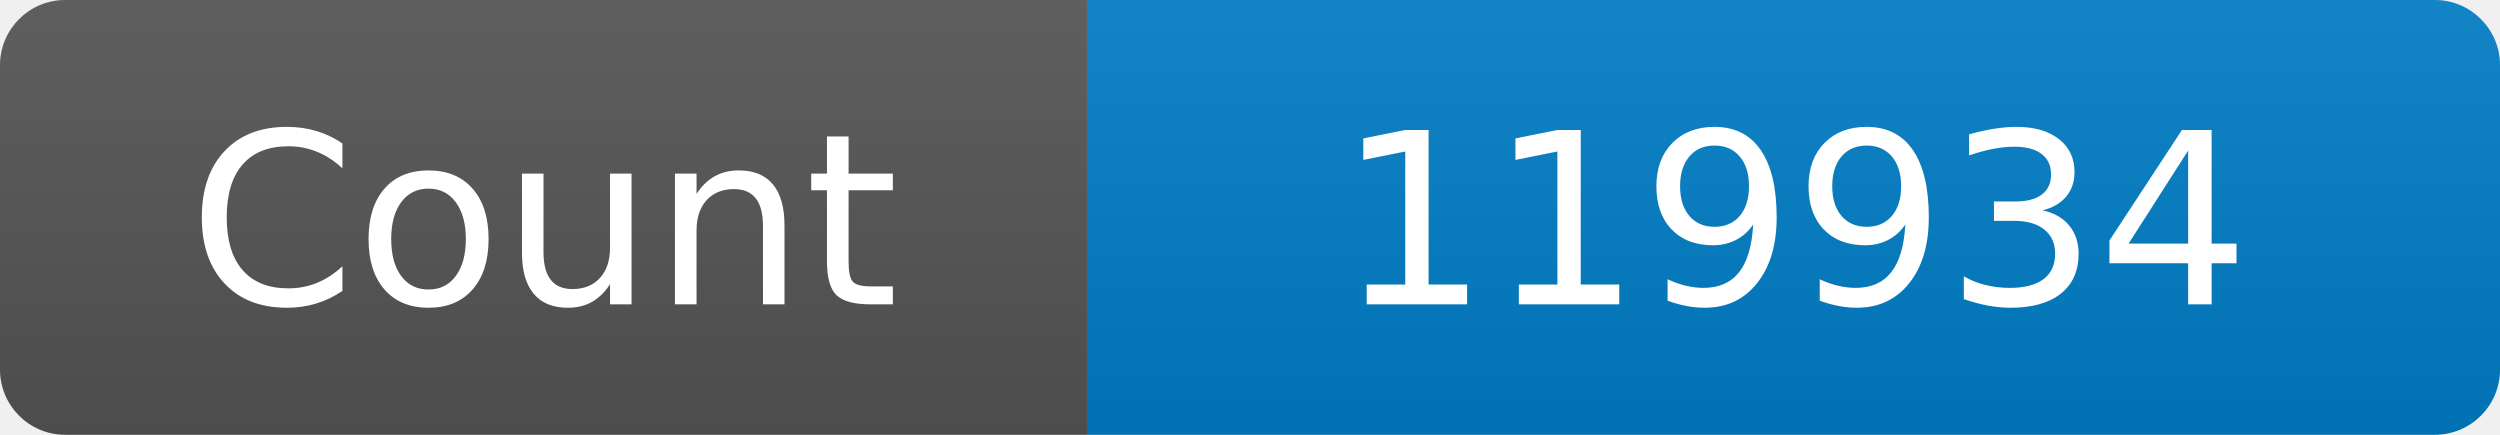
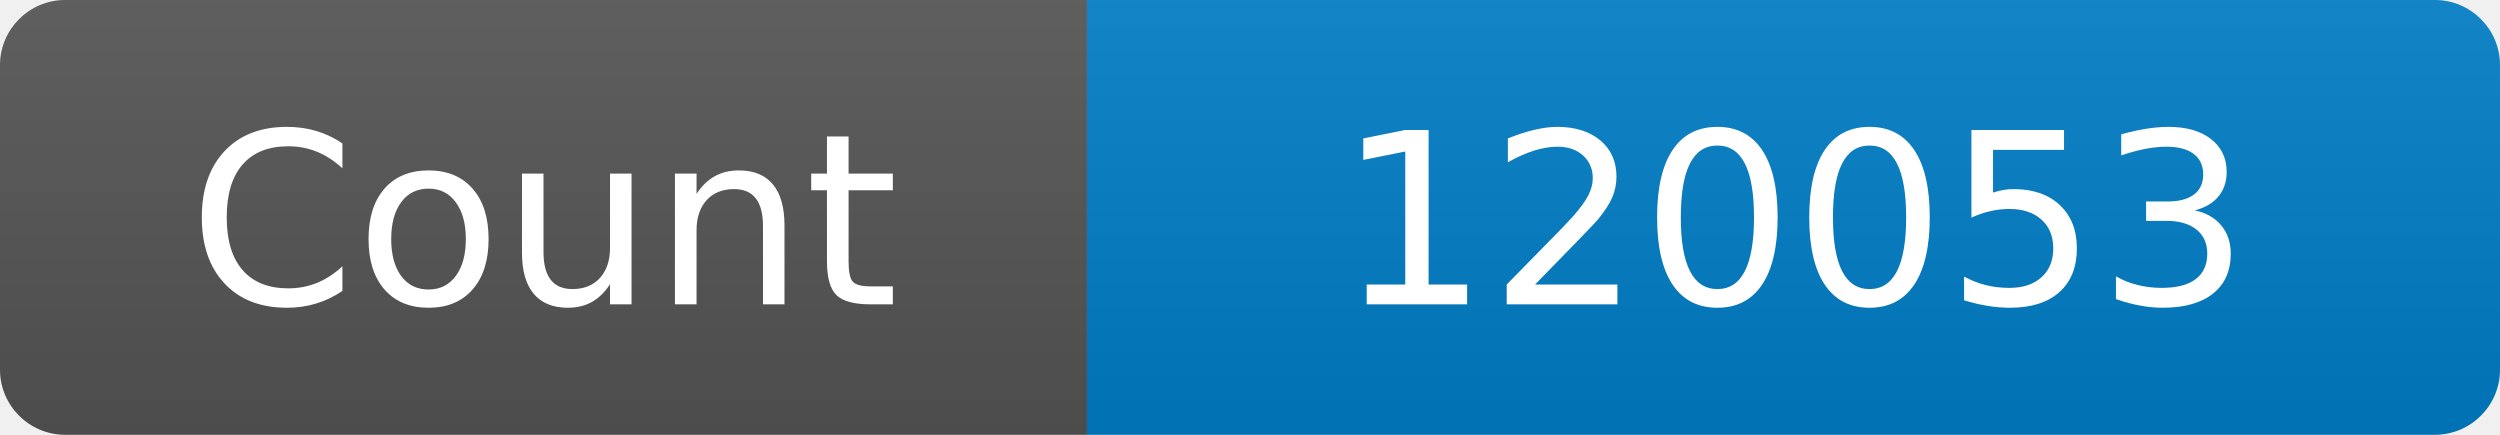
<svg xmlns="http://www.w3.org/2000/svg" width="115" height="20" role="img" aria-label="Maintained?: yes">
  <linearGradient id="s" x2="0" y2="100%">
    <stop offset="0" stop-color="#bbb" stop-opacity=".1" />
    <stop offset="1" stop-opacity=".1" />
  </linearGradient>
  <clipPath id="r">
    <rect width="115" height="20" rx="3" fill="#fff" />
  </clipPath>
  <g clip-path="url(#r)">
    <rect width="50" height="20" fill="#555" />
    <rect x="50" width="160" height="20" fill="#007ec6" />
    <rect width="115" height="20" fill="url(#s)" />
  </g>
  <g fill="#fff" text-anchor="middle" font-family="Verdana,Geneva,DejaVu Sans,sans-serif" font-size="110">
    <text x="250" y="140" transform="scale(.1)" fill="#fff">Count</text>
-     <text x="825" y="140" transform="scale(.1)" fill="#fff">119934</text>
+     <text x="825" y="140" transform="scale(.1)" fill="#fff">120053</text>
  </g>
</svg>
